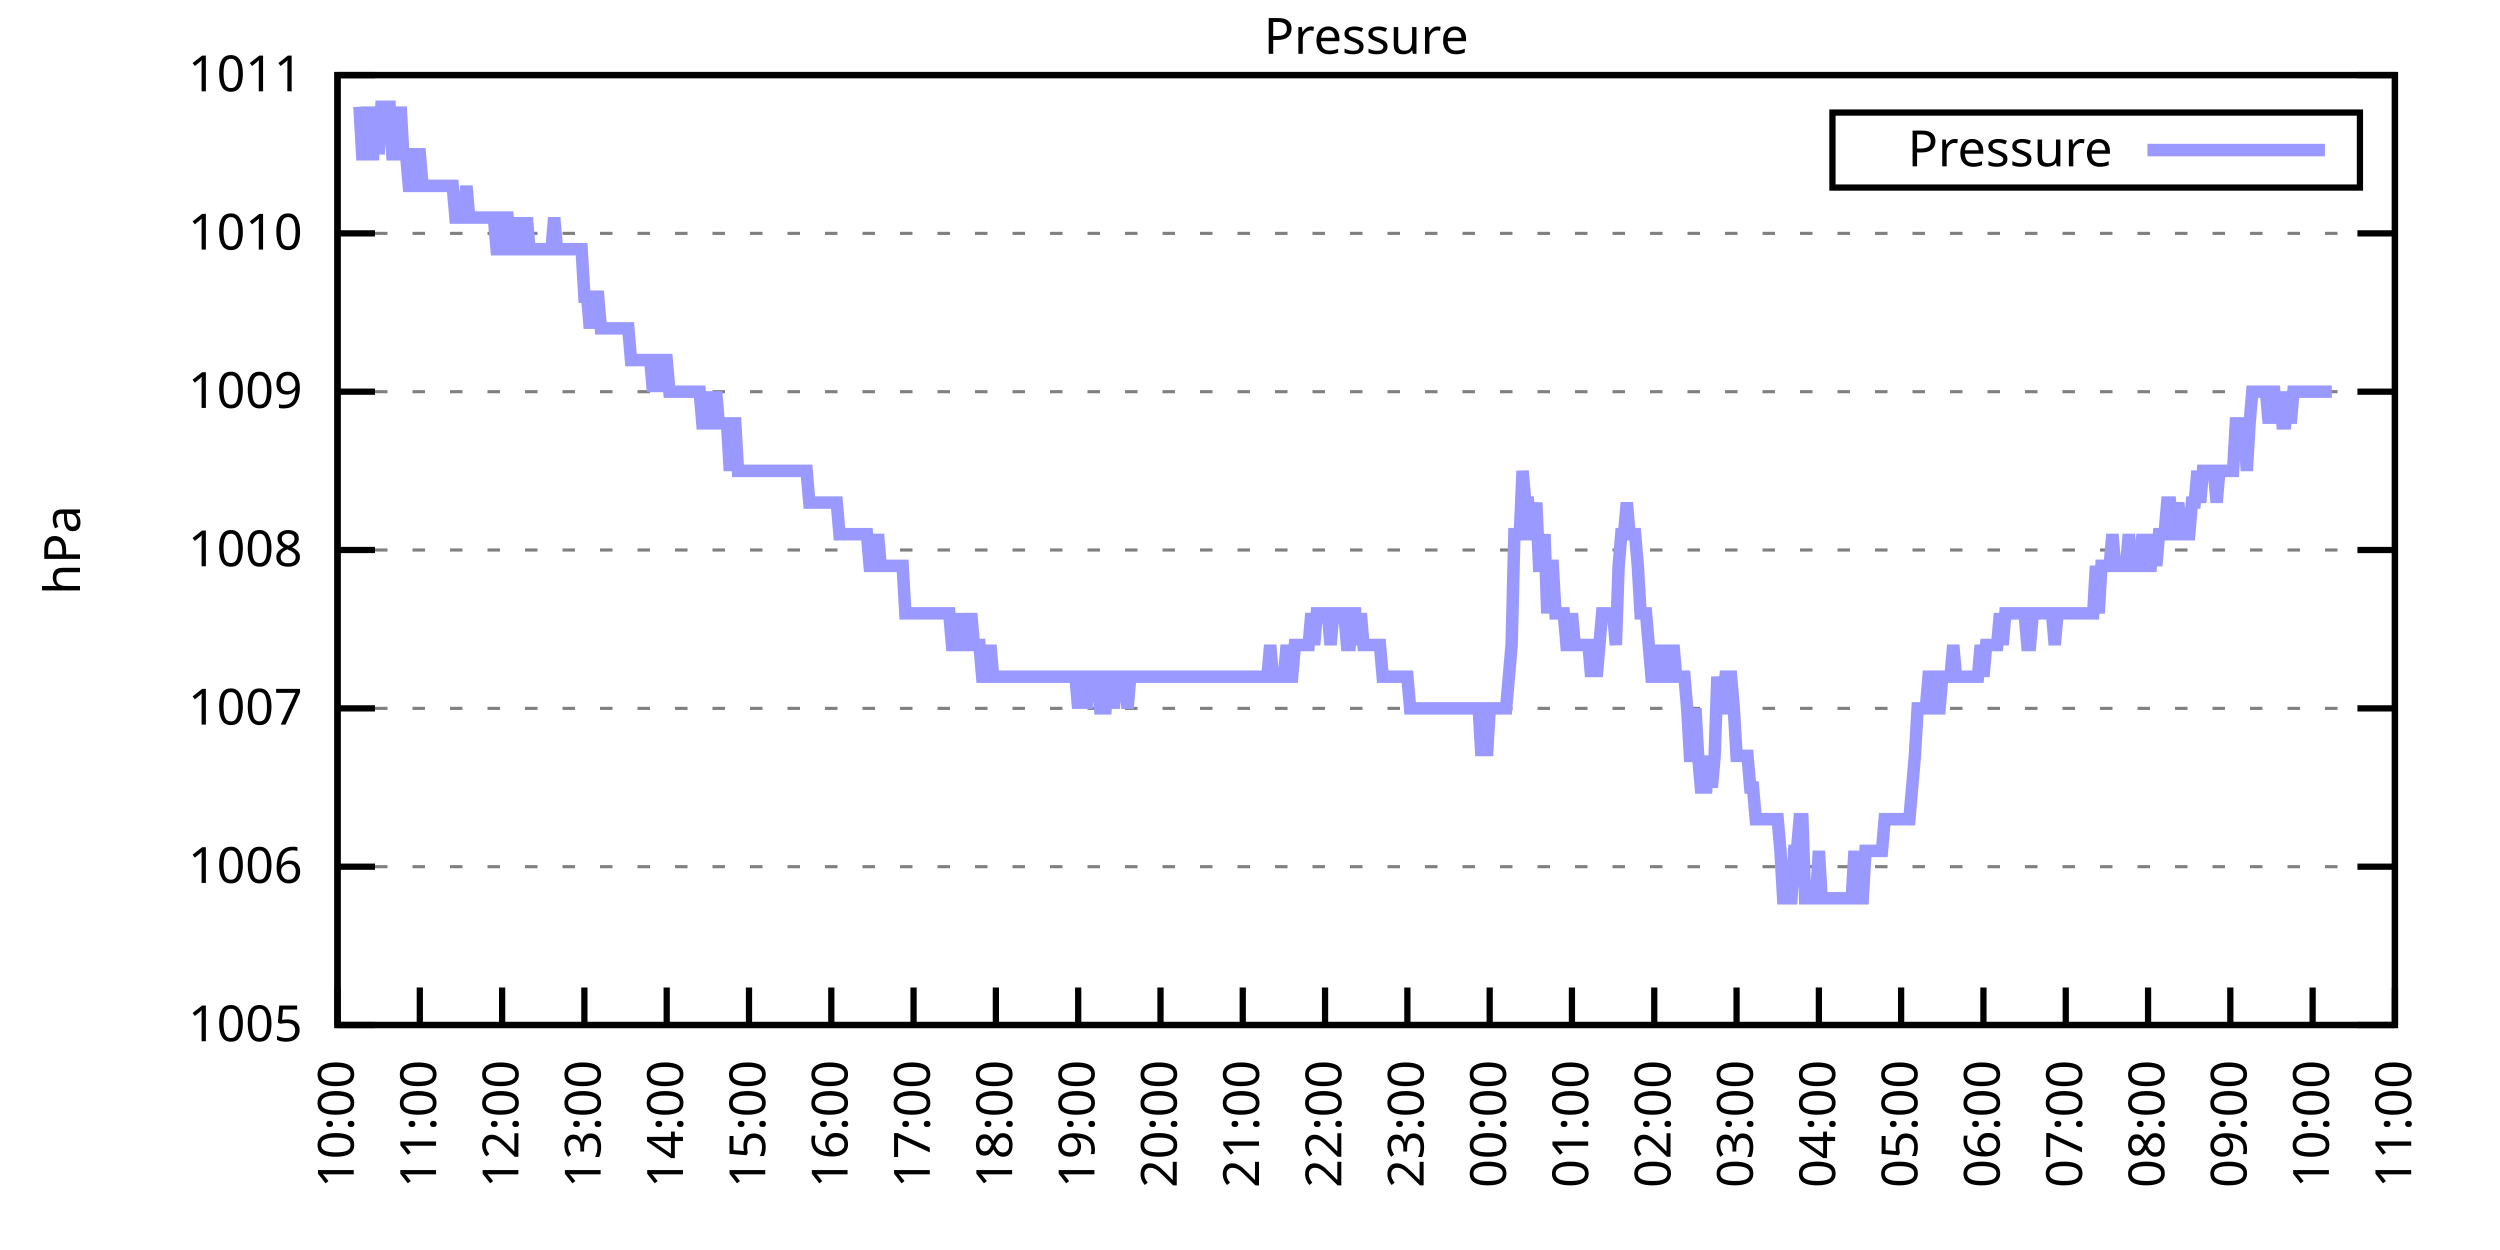
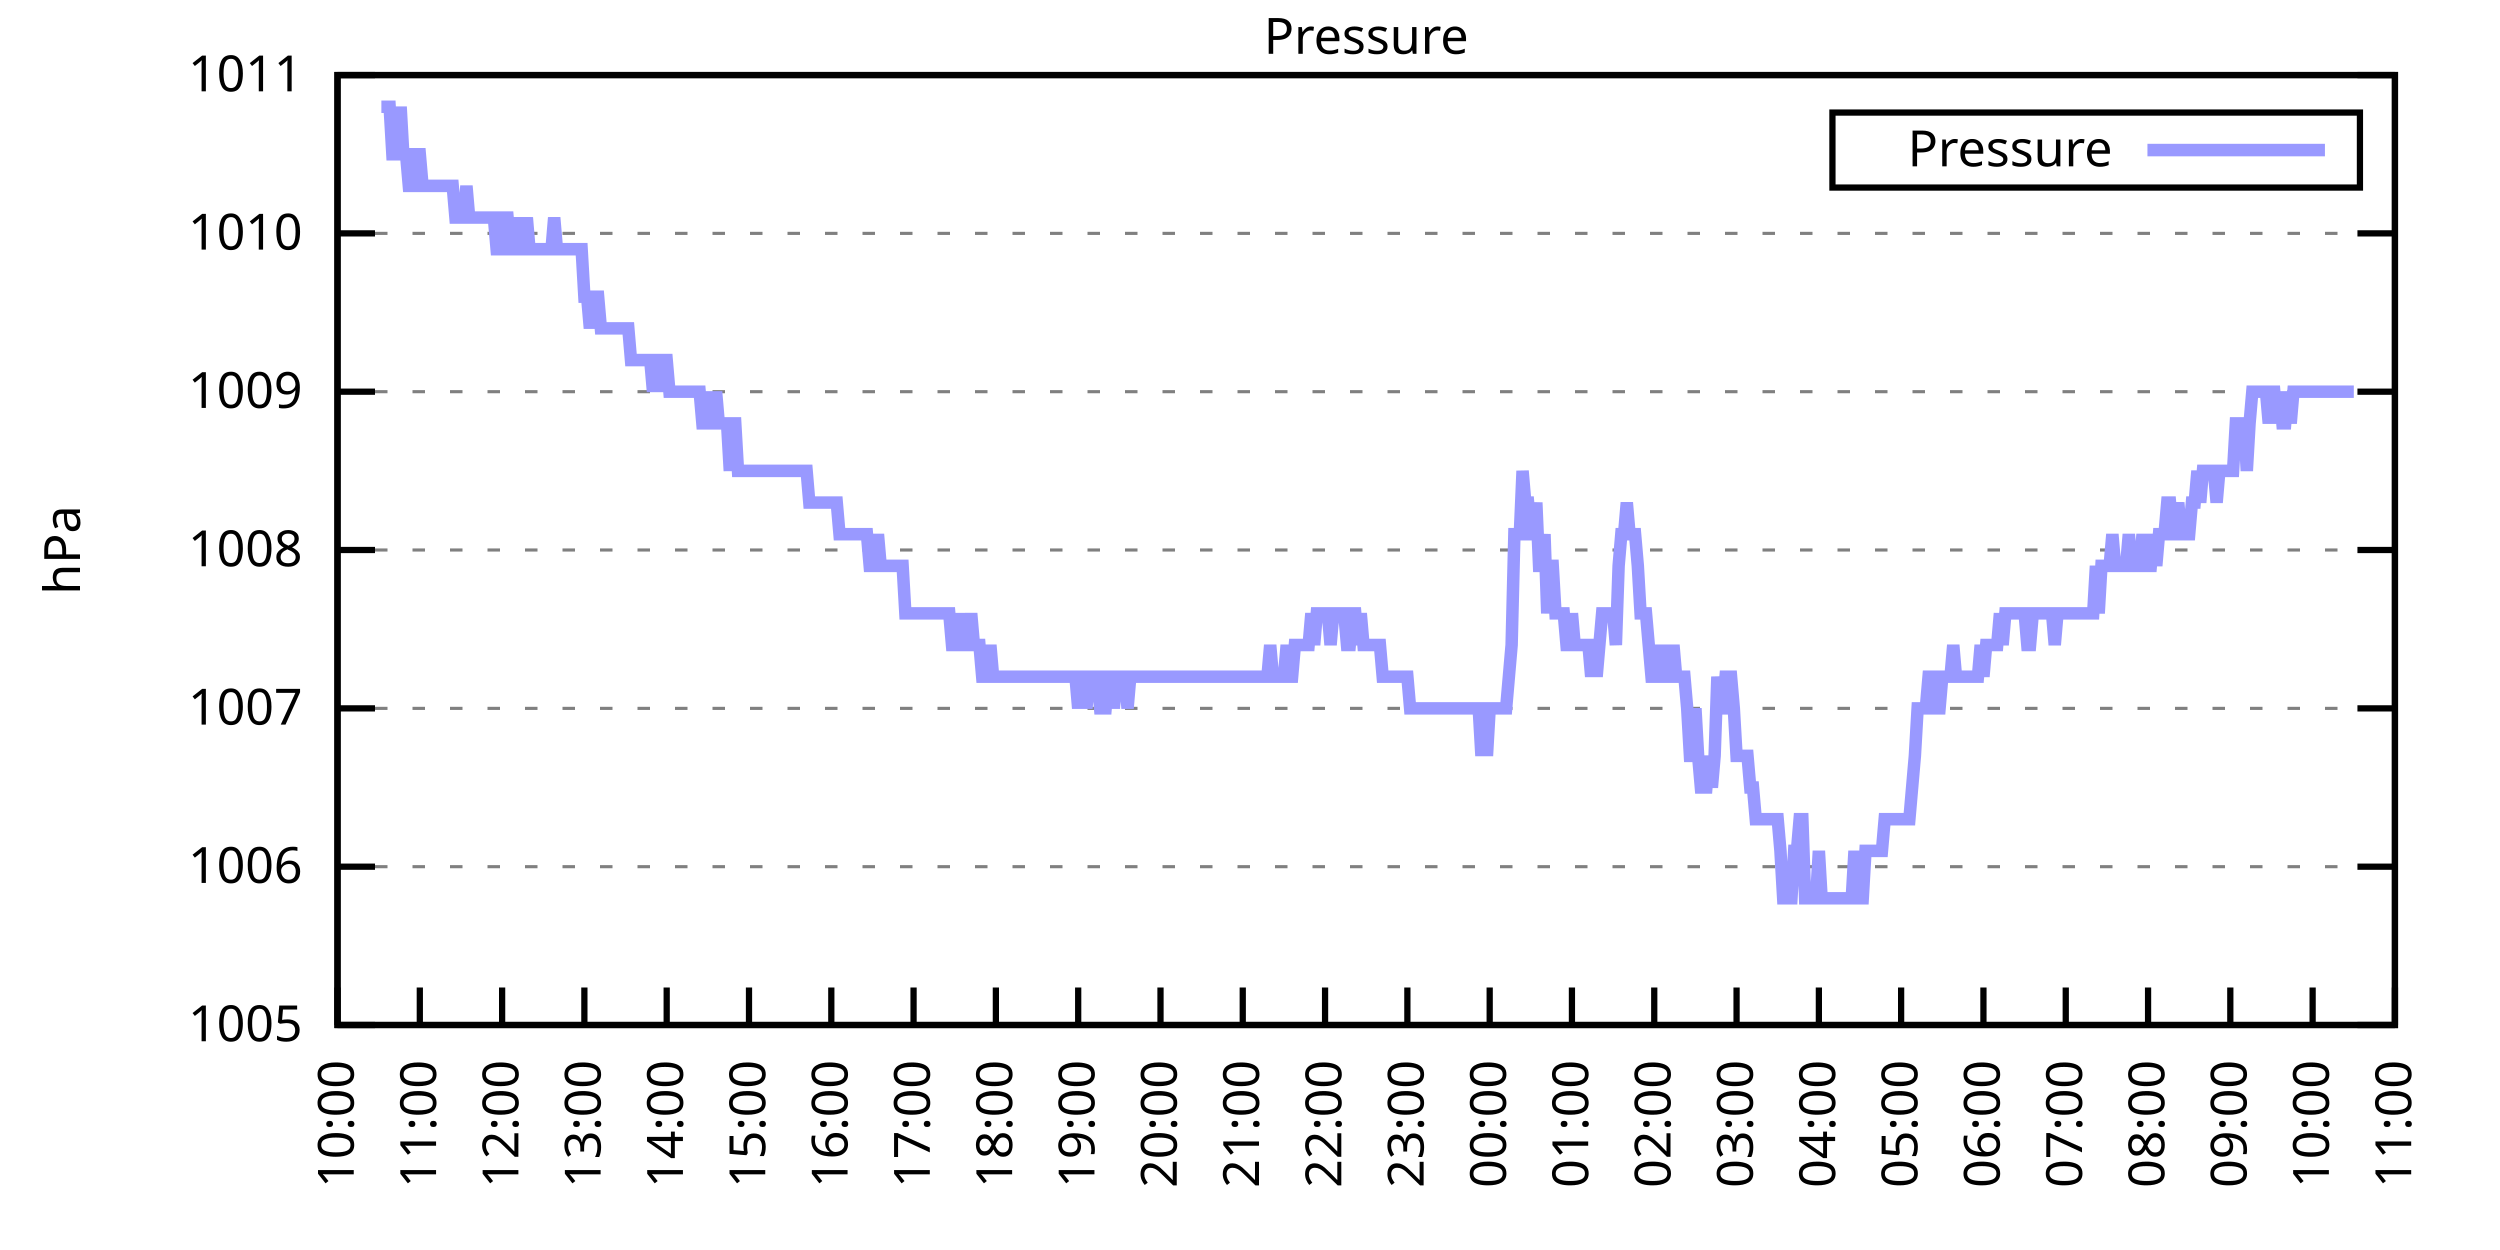
<svg xmlns="http://www.w3.org/2000/svg" xmlns:xlink="http://www.w3.org/1999/xlink" width="400" height="200" viewBox="0 0 400 200">
  <g id="gnuplot_canvas">
    <rect x="0" y="0" width="400" height="200" fill="none" />
    <defs>
      <circle id="gpDot" r="0.5" stroke-width="0.5" stroke="currentColor" />
      <path id="gpPt0" stroke-width="0.333" stroke="currentColor" d="M-1,0 h2 M0,-1 v2" />
      <path id="gpPt1" stroke-width="0.333" stroke="currentColor" d="M-1,-1 L1,1 M1,-1 L-1,1" />
      <path id="gpPt2" stroke-width="0.333" stroke="currentColor" d="M-1,0 L1,0 M0,-1 L0,1 M-1,-1 L1,1 M-1,1 L1,-1" />
      <rect id="gpPt3" stroke-width="0.333" stroke="currentColor" x="-1" y="-1" width="2" height="2" />
      <rect id="gpPt4" stroke-width="0.333" stroke="currentColor" fill="currentColor" x="-1" y="-1" width="2" height="2" />
      <circle id="gpPt5" stroke-width="0.333" stroke="currentColor" cx="0" cy="0" r="1" />
      <use xlink:href="#gpPt5" id="gpPt6" fill="currentColor" stroke="none" />
      <path id="gpPt7" stroke-width="0.333" stroke="currentColor" d="M0,-1.33 L-1.33,0.67 L1.33,0.67 z" />
      <use xlink:href="#gpPt7" id="gpPt8" fill="currentColor" stroke="none" />
      <use xlink:href="#gpPt7" id="gpPt9" stroke="currentColor" transform="rotate(180)" />
      <use xlink:href="#gpPt9" id="gpPt10" fill="currentColor" stroke="none" />
      <use xlink:href="#gpPt3" id="gpPt11" stroke="currentColor" transform="rotate(45)" />
      <use xlink:href="#gpPt11" id="gpPt12" fill="currentColor" stroke="none" />
      <path id="gpPt13" stroke-width="0.333" stroke="currentColor" d="M0,1.330 L1.265,0.411 L0.782,-1.067 L-0.782,-1.076 L-1.265,0.411 z" />
      <use xlink:href="#gpPt13" id="gpPt14" fill="currentColor" stroke="none" />
      <filter id="textbox" filterUnits="objectBoundingBox" x="0" y="0" height="1" width="1">
        <feFlood flood-color="white" flood-opacity="1" result="bgnd" />
        <feComposite in="SourceGraphic" in2="bgnd" operator="atop" />
      </filter>
      <filter id="greybox" filterUnits="objectBoundingBox" x="0" y="0" height="1" width="1">
        <feFlood flood-color="lightgrey" flood-opacity="1" result="grey" />
        <feComposite in="SourceGraphic" in2="grey" operator="atop" />
      </filter>
    </defs>
    <g fill="none" color="white" stroke="currentColor" stroke-width="1.00" stroke-linecap="butt" stroke-linejoin="miter">
</g>
    <g fill="none" color="black" stroke="currentColor" stroke-width="1.00" stroke-linecap="butt" stroke-linejoin="miter">
      <g stroke="none" shape-rendering="crispEdges">
        <polygon fill="rgb(255, 255, 255)" points="54.00,164.00 383.18,164.00 383.18,12.02 54.00,12.02 " />
      </g>
    </g>
    <g fill="none" color="black" stroke="currentColor" stroke-width="1.00" stroke-linecap="butt" stroke-linejoin="miter">
</g>
    <g fill="none" color="black" stroke="black" stroke-width="0.50" stroke-linecap="butt" stroke-linejoin="miter">
</g>
    <g fill="none" color="gray" stroke="currentColor" stroke-width="0.50" stroke-linecap="butt" stroke-linejoin="miter">
      <path stroke="gray" stroke-dasharray="2,4" class="gridline" d="M54.00,164.00 L383.19,164.00  " />
    </g>
    <g fill="none" color="gray" stroke="gray" stroke-width="1.00" stroke-linecap="butt" stroke-linejoin="miter">
</g>
    <g fill="none" color="black" stroke="currentColor" stroke-width="1.00" stroke-linecap="butt" stroke-linejoin="miter">
      <path stroke="black" d="M54.00,164.00 L60.00,164.00 M383.19,164.00 L377.19,164.00  " />
      <g transform="translate(48.40,166.60)" stroke="none" fill="black" font-family="Sans" font-size="8.00" text-anchor="end">
        <text>
          <tspan font-family="Sans"> 1005</tspan>
        </text>
      </g>
    </g>
    <g fill="none" color="black" stroke="currentColor" stroke-width="1.00" stroke-linecap="butt" stroke-linejoin="miter">
</g>
    <g fill="none" color="black" stroke="black" stroke-width="0.50" stroke-linecap="butt" stroke-linejoin="miter">
</g>
    <g fill="none" color="gray" stroke="currentColor" stroke-width="0.50" stroke-linecap="butt" stroke-linejoin="miter">
      <path stroke="gray" stroke-dasharray="2,4" class="gridline" d="M54.00,138.67 L383.19,138.67  " />
    </g>
    <g fill="none" color="gray" stroke="gray" stroke-width="1.00" stroke-linecap="butt" stroke-linejoin="miter">
</g>
    <g fill="none" color="black" stroke="currentColor" stroke-width="1.00" stroke-linecap="butt" stroke-linejoin="miter">
      <path stroke="black" d="M54.00,138.67 L60.00,138.67 M383.19,138.67 L377.19,138.67  " />
      <g transform="translate(48.40,141.27)" stroke="none" fill="black" font-family="Sans" font-size="8.00" text-anchor="end">
        <text>
          <tspan font-family="Sans"> 1006</tspan>
        </text>
      </g>
    </g>
    <g fill="none" color="black" stroke="currentColor" stroke-width="1.00" stroke-linecap="butt" stroke-linejoin="miter">
</g>
    <g fill="none" color="black" stroke="black" stroke-width="0.50" stroke-linecap="butt" stroke-linejoin="miter">
</g>
    <g fill="none" color="gray" stroke="currentColor" stroke-width="0.50" stroke-linecap="butt" stroke-linejoin="miter">
      <path stroke="gray" stroke-dasharray="2,4" class="gridline" d="M54.00,113.34 L383.19,113.34  " />
    </g>
    <g fill="none" color="gray" stroke="gray" stroke-width="1.00" stroke-linecap="butt" stroke-linejoin="miter">
</g>
    <g fill="none" color="black" stroke="currentColor" stroke-width="1.00" stroke-linecap="butt" stroke-linejoin="miter">
      <path stroke="black" d="M54.00,113.34 L60.00,113.34 M383.19,113.34 L377.19,113.34  " />
      <g transform="translate(48.40,115.94)" stroke="none" fill="black" font-family="Sans" font-size="8.00" text-anchor="end">
        <text>
          <tspan font-family="Sans"> 1007</tspan>
        </text>
      </g>
    </g>
    <g fill="none" color="black" stroke="currentColor" stroke-width="1.00" stroke-linecap="butt" stroke-linejoin="miter">
</g>
    <g fill="none" color="black" stroke="black" stroke-width="0.50" stroke-linecap="butt" stroke-linejoin="miter">
</g>
    <g fill="none" color="gray" stroke="currentColor" stroke-width="0.50" stroke-linecap="butt" stroke-linejoin="miter">
      <path stroke="gray" stroke-dasharray="2,4" class="gridline" d="M54.00,88.00 L383.19,88.00  " />
    </g>
    <g fill="none" color="gray" stroke="gray" stroke-width="1.00" stroke-linecap="butt" stroke-linejoin="miter">
</g>
    <g fill="none" color="black" stroke="currentColor" stroke-width="1.00" stroke-linecap="butt" stroke-linejoin="miter">
      <path stroke="black" d="M54.00,88.00 L60.00,88.00 M383.19,88.00 L377.19,88.00  " />
      <g transform="translate(48.40,90.60)" stroke="none" fill="black" font-family="Sans" font-size="8.00" text-anchor="end">
        <text>
          <tspan font-family="Sans"> 1008</tspan>
        </text>
      </g>
    </g>
    <g fill="none" color="black" stroke="currentColor" stroke-width="1.00" stroke-linecap="butt" stroke-linejoin="miter">
</g>
    <g fill="none" color="black" stroke="black" stroke-width="0.50" stroke-linecap="butt" stroke-linejoin="miter">
</g>
    <g fill="none" color="gray" stroke="currentColor" stroke-width="0.50" stroke-linecap="butt" stroke-linejoin="miter">
      <path stroke="gray" stroke-dasharray="2,4" class="gridline" d="M54.00,62.67 L383.19,62.67  " />
    </g>
    <g fill="none" color="gray" stroke="gray" stroke-width="1.00" stroke-linecap="butt" stroke-linejoin="miter">
</g>
    <g fill="none" color="black" stroke="currentColor" stroke-width="1.00" stroke-linecap="butt" stroke-linejoin="miter">
      <path stroke="black" d="M54.00,62.67 L60.00,62.67 M383.19,62.67 L377.19,62.67  " />
      <g transform="translate(48.40,65.27)" stroke="none" fill="black" font-family="Sans" font-size="8.00" text-anchor="end">
        <text>
          <tspan font-family="Sans"> 1009</tspan>
        </text>
      </g>
    </g>
    <g fill="none" color="black" stroke="currentColor" stroke-width="1.00" stroke-linecap="butt" stroke-linejoin="miter">
</g>
    <g fill="none" color="black" stroke="black" stroke-width="0.50" stroke-linecap="butt" stroke-linejoin="miter">
</g>
    <g fill="none" color="gray" stroke="currentColor" stroke-width="0.50" stroke-linecap="butt" stroke-linejoin="miter">
      <path stroke="gray" stroke-dasharray="2,4" class="gridline" d="M54.00,37.34 L383.19,37.34  " />
    </g>
    <g fill="none" color="gray" stroke="gray" stroke-width="1.00" stroke-linecap="butt" stroke-linejoin="miter">
</g>
    <g fill="none" color="black" stroke="currentColor" stroke-width="1.00" stroke-linecap="butt" stroke-linejoin="miter">
      <path stroke="black" d="M54.00,37.34 L60.00,37.34 M383.19,37.34 L377.19,37.34  " />
      <g transform="translate(48.40,39.94)" stroke="none" fill="black" font-family="Sans" font-size="8.00" text-anchor="end">
        <text>
          <tspan font-family="Sans"> 1010</tspan>
        </text>
      </g>
    </g>
    <g fill="none" color="black" stroke="currentColor" stroke-width="1.00" stroke-linecap="butt" stroke-linejoin="miter">
</g>
    <g fill="none" color="black" stroke="black" stroke-width="0.50" stroke-linecap="butt" stroke-linejoin="miter">
</g>
    <g fill="none" color="gray" stroke="currentColor" stroke-width="0.50" stroke-linecap="butt" stroke-linejoin="miter">
      <path stroke="gray" stroke-dasharray="2,4" class="gridline" d="M54.00,12.01 L383.19,12.01  " />
    </g>
    <g fill="none" color="gray" stroke="gray" stroke-width="1.00" stroke-linecap="butt" stroke-linejoin="miter">
</g>
    <g fill="none" color="black" stroke="currentColor" stroke-width="1.00" stroke-linecap="butt" stroke-linejoin="miter">
      <path stroke="black" d="M54.00,12.01 L60.00,12.01 M383.19,12.01 L377.19,12.01  " />
      <g transform="translate(48.40,14.61)" stroke="none" fill="black" font-family="Sans" font-size="8.00" text-anchor="end">
        <text>
          <tspan font-family="Sans"> 1011</tspan>
        </text>
      </g>
    </g>
    <g fill="none" color="black" stroke="currentColor" stroke-width="1.00" stroke-linecap="butt" stroke-linejoin="miter">
      <path stroke="black" d="M54.00,164.00 L54.00,158.00  " />
      <g transform="translate(56.60,169.60) rotate(270.00)" stroke="none" fill="black" font-family="Sans" font-size="8.00" text-anchor="end">
        <text>
          <tspan font-family="Sans">10:00</tspan>
        </text>
      </g>
    </g>
    <g fill="none" color="black" stroke="currentColor" stroke-width="1.00" stroke-linecap="butt" stroke-linejoin="miter">
      <path stroke="black" d="M67.17,164.00 L67.17,158.00  " />
      <g transform="translate(69.77,169.60) rotate(270.00)" stroke="none" fill="black" font-family="Sans" font-size="8.00" text-anchor="end">
        <text>
          <tspan font-family="Sans">11:00</tspan>
        </text>
      </g>
    </g>
    <g fill="none" color="black" stroke="currentColor" stroke-width="1.00" stroke-linecap="butt" stroke-linejoin="miter">
      <path stroke="black" d="M80.34,164.00 L80.34,158.00  " />
      <g transform="translate(82.94,169.60) rotate(270.00)" stroke="none" fill="black" font-family="Sans" font-size="8.00" text-anchor="end">
        <text>
          <tspan font-family="Sans">12:00</tspan>
        </text>
      </g>
    </g>
    <g fill="none" color="black" stroke="currentColor" stroke-width="1.00" stroke-linecap="butt" stroke-linejoin="miter">
      <path stroke="black" d="M93.50,164.00 L93.50,158.00  " />
      <g transform="translate(96.10,169.60) rotate(270.00)" stroke="none" fill="black" font-family="Sans" font-size="8.00" text-anchor="end">
        <text>
          <tspan font-family="Sans">13:00</tspan>
        </text>
      </g>
    </g>
    <g fill="none" color="black" stroke="currentColor" stroke-width="1.00" stroke-linecap="butt" stroke-linejoin="miter">
      <path stroke="black" d="M106.67,164.00 L106.67,158.00  " />
      <g transform="translate(109.27,169.60) rotate(270.00)" stroke="none" fill="black" font-family="Sans" font-size="8.00" text-anchor="end">
        <text>
          <tspan font-family="Sans">14:00</tspan>
        </text>
      </g>
    </g>
    <g fill="none" color="black" stroke="currentColor" stroke-width="1.00" stroke-linecap="butt" stroke-linejoin="miter">
      <path stroke="black" d="M119.84,164.00 L119.84,158.00  " />
      <g transform="translate(122.44,169.60) rotate(270.00)" stroke="none" fill="black" font-family="Sans" font-size="8.00" text-anchor="end">
        <text>
          <tspan font-family="Sans">15:00</tspan>
        </text>
      </g>
    </g>
    <g fill="none" color="black" stroke="currentColor" stroke-width="1.00" stroke-linecap="butt" stroke-linejoin="miter">
      <path stroke="black" d="M133.01,164.00 L133.01,158.00  " />
      <g transform="translate(135.61,169.60) rotate(270.00)" stroke="none" fill="black" font-family="Sans" font-size="8.00" text-anchor="end">
        <text>
          <tspan font-family="Sans">16:00</tspan>
        </text>
      </g>
    </g>
    <g fill="none" color="black" stroke="currentColor" stroke-width="1.00" stroke-linecap="butt" stroke-linejoin="miter">
      <path stroke="black" d="M146.17,164.00 L146.17,158.00  " />
      <g transform="translate(148.77,169.60) rotate(270.00)" stroke="none" fill="black" font-family="Sans" font-size="8.00" text-anchor="end">
        <text>
          <tspan font-family="Sans">17:00</tspan>
        </text>
      </g>
    </g>
    <g fill="none" color="black" stroke="currentColor" stroke-width="1.00" stroke-linecap="butt" stroke-linejoin="miter">
      <path stroke="black" d="M159.34,164.00 L159.34,158.00  " />
      <g transform="translate(161.94,169.60) rotate(270.00)" stroke="none" fill="black" font-family="Sans" font-size="8.00" text-anchor="end">
        <text>
          <tspan font-family="Sans">18:00</tspan>
        </text>
      </g>
    </g>
    <g fill="none" color="black" stroke="currentColor" stroke-width="1.00" stroke-linecap="butt" stroke-linejoin="miter">
      <path stroke="black" d="M172.51,164.00 L172.51,158.00  " />
      <g transform="translate(175.11,169.60) rotate(270.00)" stroke="none" fill="black" font-family="Sans" font-size="8.00" text-anchor="end">
        <text>
          <tspan font-family="Sans">19:00</tspan>
        </text>
      </g>
    </g>
    <g fill="none" color="black" stroke="currentColor" stroke-width="1.00" stroke-linecap="butt" stroke-linejoin="miter">
      <path stroke="black" d="M185.68,164.00 L185.68,158.00  " />
      <g transform="translate(188.28,169.60) rotate(270.00)" stroke="none" fill="black" font-family="Sans" font-size="8.00" text-anchor="end">
        <text>
          <tspan font-family="Sans">20:00</tspan>
        </text>
      </g>
    </g>
    <g fill="none" color="black" stroke="currentColor" stroke-width="1.00" stroke-linecap="butt" stroke-linejoin="miter">
      <path stroke="black" d="M198.84,164.00 L198.84,158.00  " />
      <g transform="translate(201.44,169.60) rotate(270.00)" stroke="none" fill="black" font-family="Sans" font-size="8.00" text-anchor="end">
        <text>
          <tspan font-family="Sans">21:00</tspan>
        </text>
      </g>
    </g>
    <g fill="none" color="black" stroke="currentColor" stroke-width="1.00" stroke-linecap="butt" stroke-linejoin="miter">
      <path stroke="black" d="M212.01,164.00 L212.01,158.00  " />
      <g transform="translate(214.61,169.60) rotate(270.00)" stroke="none" fill="black" font-family="Sans" font-size="8.00" text-anchor="end">
        <text>
          <tspan font-family="Sans">22:00</tspan>
        </text>
      </g>
    </g>
    <g fill="none" color="black" stroke="currentColor" stroke-width="1.00" stroke-linecap="butt" stroke-linejoin="miter">
      <path stroke="black" d="M225.18,164.00 L225.18,158.00  " />
      <g transform="translate(227.78,169.60) rotate(270.00)" stroke="none" fill="black" font-family="Sans" font-size="8.00" text-anchor="end">
        <text>
          <tspan font-family="Sans">23:00</tspan>
        </text>
      </g>
    </g>
    <g fill="none" color="black" stroke="currentColor" stroke-width="1.00" stroke-linecap="butt" stroke-linejoin="miter">
      <path stroke="black" d="M238.35,164.00 L238.35,158.00  " />
      <g transform="translate(240.95,169.60) rotate(270.00)" stroke="none" fill="black" font-family="Sans" font-size="8.00" text-anchor="end">
        <text>
          <tspan font-family="Sans">00:00</tspan>
        </text>
      </g>
    </g>
    <g fill="none" color="black" stroke="currentColor" stroke-width="1.00" stroke-linecap="butt" stroke-linejoin="miter">
      <path stroke="black" d="M251.51,164.00 L251.51,158.00  " />
      <g transform="translate(254.11,169.60) rotate(270.00)" stroke="none" fill="black" font-family="Sans" font-size="8.00" text-anchor="end">
        <text>
          <tspan font-family="Sans">01:00</tspan>
        </text>
      </g>
    </g>
    <g fill="none" color="black" stroke="currentColor" stroke-width="1.00" stroke-linecap="butt" stroke-linejoin="miter">
      <path stroke="black" d="M264.68,164.00 L264.68,158.00  " />
      <g transform="translate(267.28,169.60) rotate(270.00)" stroke="none" fill="black" font-family="Sans" font-size="8.00" text-anchor="end">
        <text>
          <tspan font-family="Sans">02:00</tspan>
        </text>
      </g>
    </g>
    <g fill="none" color="black" stroke="currentColor" stroke-width="1.00" stroke-linecap="butt" stroke-linejoin="miter">
      <path stroke="black" d="M277.85,164.00 L277.85,158.00  " />
      <g transform="translate(280.45,169.60) rotate(270.00)" stroke="none" fill="black" font-family="Sans" font-size="8.00" text-anchor="end">
        <text>
          <tspan font-family="Sans">03:00</tspan>
        </text>
      </g>
    </g>
    <g fill="none" color="black" stroke="currentColor" stroke-width="1.00" stroke-linecap="butt" stroke-linejoin="miter">
      <path stroke="black" d="M291.02,164.00 L291.02,158.00  " />
      <g transform="translate(293.62,169.60) rotate(270.00)" stroke="none" fill="black" font-family="Sans" font-size="8.00" text-anchor="end">
        <text>
          <tspan font-family="Sans">04:00</tspan>
        </text>
      </g>
    </g>
    <g fill="none" color="black" stroke="currentColor" stroke-width="1.00" stroke-linecap="butt" stroke-linejoin="miter">
      <path stroke="black" d="M304.18,164.00 L304.18,158.00  " />
      <g transform="translate(306.78,169.60) rotate(270.00)" stroke="none" fill="black" font-family="Sans" font-size="8.00" text-anchor="end">
        <text>
          <tspan font-family="Sans">05:00</tspan>
        </text>
      </g>
    </g>
    <g fill="none" color="black" stroke="currentColor" stroke-width="1.00" stroke-linecap="butt" stroke-linejoin="miter">
      <path stroke="black" d="M317.35,164.00 L317.35,158.00  " />
      <g transform="translate(319.95,169.60) rotate(270.00)" stroke="none" fill="black" font-family="Sans" font-size="8.00" text-anchor="end">
        <text>
          <tspan font-family="Sans">06:00</tspan>
        </text>
      </g>
    </g>
    <g fill="none" color="black" stroke="currentColor" stroke-width="1.00" stroke-linecap="butt" stroke-linejoin="miter">
      <path stroke="black" d="M330.52,164.00 L330.52,158.00  " />
      <g transform="translate(333.12,169.60) rotate(270.00)" stroke="none" fill="black" font-family="Sans" font-size="8.00" text-anchor="end">
        <text>
          <tspan font-family="Sans">07:00</tspan>
        </text>
      </g>
    </g>
    <g fill="none" color="black" stroke="currentColor" stroke-width="1.00" stroke-linecap="butt" stroke-linejoin="miter">
      <path stroke="black" d="M343.69,164.00 L343.69,158.00  " />
      <g transform="translate(346.29,169.60) rotate(270.00)" stroke="none" fill="black" font-family="Sans" font-size="8.00" text-anchor="end">
        <text>
          <tspan font-family="Sans">08:00</tspan>
        </text>
      </g>
    </g>
    <g fill="none" color="black" stroke="currentColor" stroke-width="1.00" stroke-linecap="butt" stroke-linejoin="miter">
      <path stroke="black" d="M356.85,164.00 L356.85,158.00  " />
      <g transform="translate(359.45,169.60) rotate(270.00)" stroke="none" fill="black" font-family="Sans" font-size="8.00" text-anchor="end">
        <text>
          <tspan font-family="Sans">09:00</tspan>
        </text>
      </g>
    </g>
    <g fill="none" color="black" stroke="currentColor" stroke-width="1.00" stroke-linecap="butt" stroke-linejoin="miter">
      <path stroke="black" d="M370.02,164.00 L370.02,158.00  " />
      <g transform="translate(372.62,169.60) rotate(270.00)" stroke="none" fill="black" font-family="Sans" font-size="8.00" text-anchor="end">
        <text>
          <tspan font-family="Sans">10:00</tspan>
        </text>
      </g>
    </g>
    <g fill="none" color="black" stroke="currentColor" stroke-width="1.00" stroke-linecap="butt" stroke-linejoin="miter">
      <path stroke="black" d="M383.19,164.00 L383.19,158.00  " />
      <g transform="translate(385.79,169.60) rotate(270.00)" stroke="none" fill="black" font-family="Sans" font-size="8.00" text-anchor="end">
        <text>
          <tspan font-family="Sans">11:00</tspan>
        </text>
      </g>
    </g>
    <g fill="none" color="black" stroke="currentColor" stroke-width="1.00" stroke-linecap="butt" stroke-linejoin="miter">
</g>
    <g fill="none" color="black" stroke="currentColor" stroke-width="1.00" stroke-linecap="butt" stroke-linejoin="miter">
      <path stroke="black" d="M54.00,12.01 L54.00,164.00 L383.19,164.00 L383.19,12.01 L54.00,12.01 Z  " />
    </g>
    <g fill="none" color="black" stroke="currentColor" stroke-width="1.00" stroke-linecap="butt" stroke-linejoin="miter">
</g>
    <g fill="none" color="black" stroke="currentColor" stroke-width="1.00" stroke-linecap="butt" stroke-linejoin="miter">
      <path stroke="black" d="M293.19,30.01 L293.19,18.01 L377.59,18.01 L377.59,30.01 L293.19,30.01 Z  " />
    </g>
    <g id="Pressure_plot_1">
      <g fill="none" color="white" stroke="black" stroke-width="2.00" stroke-linecap="butt" stroke-linejoin="miter">
</g>
      <g fill="none" color="black" stroke="currentColor" stroke-width="2.00" stroke-linecap="butt" stroke-linejoin="miter">
        <g transform="translate(337.99,26.61)" stroke="none" fill="black" font-family="Sans" font-size="8.00" text-anchor="end">
          <text>
            <tspan font-family="Sans">Pressure</tspan>
          </text>
        </g>
      </g>
      <g fill="none" color="black" stroke="currentColor" stroke-width="2.00" stroke-linecap="butt" stroke-linejoin="miter">
-         <path stroke="rgb(153, 153, 255)" d="M343.59,24.01 L371.99,24.01 M57.51,17.08 L57.95,24.68 L58.39,24.68 L58.83,17.08 L59.27,24.68 L59.71,24.68   L60.14,17.08 L60.58,24.68 L61.02,17.08 L61.46,17.08 L61.90,17.08 L62.34,17.08 L62.78,24.68 L63.22,24.68   L63.66,24.68 L64.10,17.08 L64.53,24.68 L64.97,24.68 L65.41,29.74 L65.85,29.74 L66.29,29.74 L66.73,24.68   L67.17,24.68 L67.61,29.74 L68.05,29.74 L68.48,29.74 L68.92,29.74 L69.36,29.74 L69.80,29.74 L70.24,29.74   L70.68,29.74 L71.12,29.74 L71.56,29.74 L72.00,29.74 L72.43,29.74 L72.87,34.81 L73.31,34.81 L73.75,34.81   L74.19,34.81 L74.63,29.74 L75.07,34.81 L75.51,34.81 L75.95,34.81 L76.38,34.81 L76.82,34.81 L77.26,34.81   L77.70,34.81 L78.14,34.81 L78.58,34.81 L79.02,34.81 L79.46,39.87 L79.90,39.87 L80.34,39.87 L80.77,34.81   L81.21,34.81 L81.65,39.87 L82.09,39.87 L82.53,34.81 L82.97,39.87 L83.41,39.87 L83.85,39.87 L84.29,34.81   L84.72,39.87 L85.16,39.87 L85.60,39.87 L86.04,39.87 L86.48,39.87 L86.92,39.87 L87.36,39.87 L87.80,39.87   L88.24,39.87 L88.67,34.81 L89.11,39.87 L89.55,39.87 L89.99,39.87 L90.43,39.87 L90.87,39.87 L91.31,39.87   L91.75,39.87 L92.19,39.87 L92.62,39.87 L93.06,39.87 L93.50,47.47 L93.94,47.47 L94.38,52.54 L94.82,47.47   L95.26,47.47 L95.70,47.47 L96.14,52.54 L96.58,52.54 L97.01,52.54 L97.45,52.54 L97.89,52.54 L98.33,52.54   L98.77,52.54 L99.21,52.54 L99.65,52.54 L100.09,52.54 L100.53,52.54 L100.96,57.61 L101.40,57.61 L101.84,57.61   L102.28,57.61 L102.72,57.61 L103.16,57.61 L103.60,57.61 L104.04,57.61 L104.48,62.67 L104.91,57.61 L105.35,57.61   L105.79,62.67 L106.23,57.61 L106.67,57.61 L107.11,62.67 L107.55,62.67 L107.99,62.67 L108.43,62.67 L108.87,62.67   L109.30,62.67 L109.74,62.67 L110.18,62.67 L110.62,62.67 L111.06,62.67 L111.50,62.67 L111.94,62.67 L112.38,67.74   L112.82,67.74 L113.25,67.74 L113.69,62.67 L114.13,67.74 L114.57,62.67 L115.01,67.74 L115.45,67.74 L115.89,67.74   L116.33,67.74 L116.77,75.34 L117.20,67.74 L117.64,67.74 L118.08,75.34 L118.52,75.34 L118.96,75.34 L119.40,75.34   L119.84,75.34 L120.28,75.34 L120.72,75.34 L121.15,75.34 L121.59,75.34 L122.03,75.34 L122.47,75.34 L122.91,75.34   L123.35,75.34 L123.79,75.34 L124.23,75.34 L124.67,75.34 L125.11,75.34 L125.54,75.34 L125.98,75.34 L126.42,75.34   L126.86,75.34 L127.30,75.34 L127.74,75.34 L128.18,75.34 L128.62,75.34 L129.06,75.34 L129.49,80.41 L129.93,80.41   L130.37,80.41 L130.81,80.41 L131.25,80.41 L131.69,80.41 L132.13,80.41 L132.57,80.41 L133.01,80.41 L133.44,80.41   L133.88,80.41 L134.32,85.47 L134.76,85.47 L135.20,85.47 L135.64,85.47 L136.08,85.47 L136.52,85.47 L136.96,85.47   L137.39,85.47 L137.83,85.47 L138.27,85.47 L138.71,85.47 L139.15,90.54 L139.59,90.54 L140.03,90.54 L140.47,85.47   L140.91,90.54 L141.35,90.54 L141.78,90.54 L142.22,90.54 L142.66,90.54 L143.10,90.54 L143.54,90.54 L143.98,90.54   L144.42,90.54 L144.86,98.14 L145.30,98.14 L145.73,98.14 L146.17,98.14 L146.61,98.14 L147.05,98.14 L147.49,98.14   L147.93,98.14 L148.37,98.14 L148.81,98.14 L149.25,98.14 L149.68,98.14 L150.12,98.14 L150.56,98.14 L151.00,98.14   L151.44,98.14 L151.88,98.14 L152.32,103.20 L152.76,103.20 L153.20,103.20 L153.63,98.14 L154.07,103.20 L154.51,103.20   L154.95,103.20 L155.39,98.14 L155.83,103.20 L156.27,103.20 L156.71,103.20 L157.15,108.27 L157.59,108.27 L158.02,108.27   L158.46,103.20 L158.90,108.27 L159.34,108.27 L159.78,108.27 L160.22,108.27 L160.66,108.27 L161.10,108.27 L161.54,108.27   L161.97,108.27 L162.41,108.27 L162.85,108.27 L163.29,108.27 L163.73,108.27 L164.17,108.27 L164.61,108.27 L165.05,108.27   L165.49,108.27 L165.92,108.27 L166.36,108.27 L166.80,108.27 L167.24,108.27 L167.68,108.27 L168.12,108.27 L168.56,108.27   L169.00,108.27 L169.44,108.27 L169.87,108.27 L170.31,108.27 L170.75,108.27 L171.19,108.27 L171.63,108.27 L172.07,108.27   L172.51,113.34 L172.95,108.27 L173.39,108.27 L173.83,113.34 L174.26,108.27 L174.70,108.27 L175.14,108.27 L175.58,108.27   L176.02,113.34 L176.46,113.34 L176.90,113.34 L177.34,108.27 L177.78,108.27 L178.21,113.34 L178.65,108.27 L179.09,108.27   L179.53,108.27 L179.97,108.27 L180.41,113.34 L180.85,108.27 L181.29,108.27 L181.73,108.27 L182.16,108.27 L182.60,108.27   L183.04,108.27 L183.48,108.27 L183.92,108.27 L184.36,108.27 L184.80,108.27 L185.24,108.27 L185.68,108.27 L186.11,108.27   L186.55,108.27 L186.99,108.27 L187.43,108.27 L187.87,108.27 L188.31,108.27 L188.75,108.27 L189.19,108.27 L189.63,108.27   L190.07,108.27 L190.50,108.27 L190.94,108.27 L191.38,108.27 L191.82,108.27 L192.26,108.27 L192.70,108.27 L193.14,108.27   L193.58,108.27 L194.02,108.27 L194.45,108.27 L194.89,108.27 L195.33,108.27 L195.77,108.27 L196.21,108.27 L196.65,108.27   L197.09,108.27 L197.53,108.27 L197.97,108.27 L198.40,108.27 L198.84,108.27 L199.28,108.27 L199.72,108.27 L200.16,108.27   L200.60,108.27 L201.04,108.27 L201.48,108.27 L201.92,108.27 L202.35,108.27 L202.79,108.27 L203.23,103.20 L203.67,108.27   L204.11,108.27 L204.55,108.27 L204.99,108.27 L205.43,108.27 L205.87,103.20 L206.31,108.27 L206.74,108.27 L207.18,103.20   L207.62,103.20 L208.06,103.20 L208.50,103.20 L208.94,103.20 L209.38,103.20 L209.82,98.14 L210.26,103.20 L210.69,98.14   L211.13,98.14 L211.57,98.14 L212.01,98.14 L212.45,98.14 L212.89,103.20 L213.33,98.14 L213.77,98.14 L214.21,98.14   L214.64,98.14 L215.08,98.14 L215.52,103.20 L215.96,103.20 L216.40,98.14 L216.84,98.14 L217.28,103.20 L217.72,98.14   L218.16,103.20 L218.60,103.20 L219.03,103.20 L219.47,103.20 L219.91,103.20 L220.35,103.20 L220.79,103.20 L221.23,108.27   L221.67,108.27 L222.11,108.27 L222.55,108.27 L222.98,108.27 L223.42,108.27 L223.86,108.27 L224.30,108.27 L224.74,108.27   L225.18,108.27 L225.62,113.34 L226.06,113.34 L226.50,113.34 L226.93,113.34 L227.37,113.34 L227.81,113.34 L228.25,113.34   L228.69,113.34 L229.13,113.34 L229.57,113.34 L230.01,113.34 L230.45,113.34 L230.88,113.34 L231.32,113.34 L231.76,113.34   L232.20,113.34 L232.64,113.34 L233.08,113.34 L233.52,113.34 L233.96,113.34 L234.40,113.34 L234.84,113.34 L235.27,113.34   L235.71,113.34 L236.15,113.34 L236.59,113.34 L237.03,120.94 L237.47,113.34 L237.91,120.94 L238.35,113.34 L238.79,113.34   L239.22,113.34 L239.66,113.34 L240.10,113.34 L240.54,113.34 L240.98,113.34 L241.42,108.27 L241.86,103.20 L242.30,85.47   L242.74,85.47 L243.17,85.47 L243.61,75.34 L244.05,80.41 L244.49,80.41 L244.93,85.47 L245.37,85.47 L245.81,80.41   L246.25,90.54 L246.69,90.54 L247.12,85.47 L247.56,98.14 L248.00,90.54 L248.44,90.54 L248.88,98.14 L249.32,98.14   L249.76,98.14 L250.20,98.14 L250.64,103.20 L251.08,103.20 L251.51,98.14 L251.95,103.20 L252.39,103.20 L252.83,103.20   L253.27,103.20 L253.71,103.20 L254.15,103.20 L254.59,108.27 L255.03,103.20 L255.46,108.27 L255.90,103.20 L256.34,98.14   L256.78,98.14 L257.22,98.14 L257.66,98.14 L258.10,98.14 L258.54,103.20 L258.98,90.54 L259.41,85.47 L259.85,85.47   L260.29,80.41 L260.73,85.47 L261.17,85.47 L261.61,85.47 L262.05,90.54 L262.49,98.14 L262.93,98.14 L263.36,98.14   L263.80,103.20 L264.24,108.27 L264.68,108.27 L265.12,103.20 L265.56,108.27 L266.00,108.27 L266.44,103.20 L266.88,108.27   L267.32,108.27 L267.75,103.20 L268.19,108.27 L268.63,108.27 L269.07,108.27 L269.51,108.27 L269.95,113.34 L270.39,120.94   L270.83,120.94 L271.27,113.34 L271.70,120.94 L272.14,126.00 L272.58,126.00 L273.02,126.00 L273.46,120.94 L273.90,126.00   L274.34,120.94 L274.78,108.27 L275.22,113.34 L275.65,113.34 L276.09,108.27 L276.53,108.27 L276.97,108.27 L277.41,113.34   L277.85,120.94 L278.29,120.94 L278.73,120.94 L279.17,120.94 L279.60,120.94 L280.04,126.00 L280.48,126.00 L280.92,131.07   L281.36,131.07 L281.80,131.07 L282.24,131.07 L282.68,131.07 L283.12,131.07 L283.56,131.07 L283.99,131.07 L284.43,131.07   L284.87,136.14 L285.31,143.73 L285.75,143.73 L286.19,143.73 L286.63,143.73 L287.07,136.14 L287.51,136.14 L287.94,131.07   L288.38,131.07 L288.82,143.73 L289.26,143.73 L289.70,143.73 L290.14,143.73 L290.58,143.73 L291.02,136.14 L291.46,143.73   L291.89,143.73 L292.33,143.73 L292.77,143.73 L293.21,143.73 L293.65,143.73 L294.09,143.73 L294.53,143.73 L294.97,143.73   L295.41,143.73 L295.84,143.73 L296.28,143.73 L296.72,136.14 L297.16,143.73 L297.60,143.73 L298.04,143.73 L298.48,136.14   L298.92,136.14 L299.36,136.14 L299.80,136.14 L300.23,136.14 L300.67,136.14 L301.11,136.14 L301.55,131.07 L301.99,131.07   L302.43,131.07 L302.87,131.07 L303.31,131.07 L303.75,131.07 L304.18,131.07 L304.62,131.07 L305.06,131.07 L305.50,131.07   L305.94,126.00 L306.38,120.94 L306.82,113.34 L307.26,113.34 L307.70,113.34 L308.13,113.34 L308.57,108.27 L309.01,108.27   L309.45,108.27 L309.89,113.34 L310.33,113.34 L310.77,108.27 L311.21,108.27 L311.65,108.27 L312.08,108.27 L312.52,103.20   L312.96,108.27 L313.40,108.27 L313.84,108.27 L314.28,108.27 L314.72,108.27 L315.16,108.27 L315.60,108.27 L316.04,108.27   L316.47,108.27 L316.91,103.20 L317.35,108.27 L317.79,103.20 L318.23,103.20 L318.67,103.20 L319.11,103.20 L319.55,103.20   L319.99,98.14 L320.42,103.20 L320.86,98.14 L321.30,98.14 L321.74,98.14 L322.18,98.14 L322.62,98.14 L323.06,98.14   L323.50,98.14 L323.94,98.14 L324.37,103.20 L324.81,103.20 L325.25,98.14 L325.69,98.14 L326.13,98.14 L326.57,98.14   L327.01,98.14 L327.45,98.14 L327.89,98.14 L328.33,98.14 L328.76,103.20 L329.20,98.14 L329.64,98.14 L330.08,98.14   L330.52,98.14 L330.96,98.14 L331.40,98.14 L331.84,98.14 L332.28,98.14 L332.71,98.14 L333.15,98.14 L333.59,98.14   L334.03,98.14 L334.47,98.14 L334.91,98.14 L335.35,90.54 L335.79,98.14 L336.23,90.54 L336.66,90.54 L337.10,90.54   L337.54,90.54 L337.98,85.47 L338.42,90.54 L338.86,90.54 L339.30,90.54 L339.74,90.54 L340.18,90.54 L340.61,85.47   L341.05,90.54 L341.49,90.54 L341.93,90.54 L342.37,90.54 L342.81,85.47 L343.25,90.54 L343.69,90.54 L344.13,90.54   L344.57,85.47 L345.00,90.54 L345.44,85.47 L345.88,85.47 L346.32,85.47 L346.76,80.41 L347.20,80.41 L347.64,85.47   L348.08,85.47 L348.52,80.41 L348.95,85.47 L349.39,85.47 L349.83,85.47 L350.27,85.47 L350.71,80.41 L351.15,80.41   L351.59,75.34 L352.03,80.41 L352.47,75.34 L352.90,75.34 L353.34,75.34 L353.78,75.34 L354.22,75.34 L354.66,80.41   L355.10,75.34 L355.54,75.34 L355.98,75.34 L356.42,75.34 L356.85,75.34 L357.29,75.34 L357.73,67.74 L358.17,67.74   L358.61,67.74 L359.05,67.74 L359.49,75.34 L359.93,67.74 L360.37,62.67 L360.81,62.67 L361.24,62.67 L361.68,62.67   L362.12,62.67 L362.56,62.67 L363.00,67.74 L363.44,62.67 L363.88,62.67 L364.32,67.74 L364.76,62.67 L365.19,67.74   L365.63,67.74 L366.07,62.67 L366.51,67.74 L366.95,62.67 L367.39,62.67 L367.83,62.67 L368.27,62.67 L368.71,62.67   L369.14,62.67 L369.58,62.67 L370.02,62.67 L370.46,62.67 L370.90,62.67 L371.34,62.67 L371.78,62.67 L372.22,62.67   L372.66,62.67 L373.09,62.67  " />
+         <path stroke="rgb(153, 153, 255)" d="M343.59,24.01 L371.99,24.01 M61.02,17.08 L61.46,17.08 L61.90,17.08 L62.34,17.08 L62.78,24.68 L63.22,24.68   L63.66,24.68 L64.10,17.08 L64.53,24.68 L64.97,24.68 L65.41,29.74 L65.85,29.74 L66.29,29.74 L66.73,24.68   L67.17,24.68 L67.61,29.74 L68.05,29.74 L68.48,29.74 L68.92,29.74 L69.36,29.74 L69.80,29.74 L70.24,29.74   L70.68,29.74 L71.12,29.74 L71.56,29.74 L72.00,29.74 L72.43,29.74 L72.87,34.81 L73.31,34.81 L73.75,34.81   L74.19,34.81 L74.63,29.74 L75.07,34.81 L75.51,34.81 L75.95,34.81 L76.38,34.81 L76.82,34.81 L77.26,34.81   L77.70,34.81 L78.14,34.81 L78.58,34.81 L79.02,34.81 L79.46,39.87 L79.90,39.87 L80.34,39.87 L80.77,34.81   L81.21,34.81 L81.65,39.87 L82.09,39.87 L82.53,34.81 L82.97,39.87 L83.41,39.87 L83.85,39.87 L84.29,34.81   L84.72,39.87 L85.16,39.87 L85.60,39.87 L86.04,39.87 L86.48,39.87 L86.92,39.87 L87.36,39.87 L87.80,39.87   L88.24,39.87 L88.67,34.81 L89.11,39.87 L89.55,39.87 L89.99,39.87 L90.43,39.87 L90.87,39.87 L91.31,39.87   L91.75,39.87 L92.19,39.87 L92.62,39.87 L93.06,39.87 L93.50,47.47 L93.94,47.47 L94.38,52.54 L94.82,47.47   L95.26,47.47 L95.70,47.47 L96.14,52.54 L96.58,52.54 L97.01,52.54 L97.45,52.54 L97.89,52.54 L98.33,52.54   L98.77,52.54 L99.21,52.54 L99.65,52.54 L100.09,52.54 L100.53,52.54 L100.96,57.61 L101.40,57.61 L101.84,57.61   L102.28,57.61 L102.72,57.61 L103.16,57.61 L103.60,57.61 L104.04,57.61 L104.48,62.67 L104.91,57.61 L105.35,57.61   L105.79,62.67 L106.23,57.61 L106.67,57.61 L107.11,62.67 L107.55,62.67 L107.99,62.67 L108.43,62.67 L108.87,62.67   L109.30,62.67 L109.74,62.67 L110.18,62.67 L110.62,62.67 L111.06,62.67 L111.50,62.67 L111.94,62.67 L112.38,67.74   L112.82,67.74 L113.25,67.74 L113.69,62.67 L114.13,67.74 L114.57,62.67 L115.01,67.74 L115.45,67.74 L115.89,67.74   L116.33,67.74 L116.77,75.34 L117.20,67.74 L117.64,67.74 L118.08,75.34 L118.52,75.34 L118.96,75.34 L119.40,75.34   L119.84,75.34 L120.28,75.34 L120.72,75.34 L121.15,75.34 L121.59,75.34 L122.03,75.34 L122.47,75.34 L122.91,75.34   L123.35,75.34 L123.79,75.34 L124.23,75.34 L124.67,75.34 L125.11,75.34 L125.54,75.34 L125.98,75.34 L126.42,75.34   L126.86,75.34 L127.30,75.34 L127.74,75.34 L128.18,75.34 L128.62,75.34 L129.06,75.34 L129.49,80.41 L129.93,80.41   L130.37,80.41 L130.81,80.41 L131.25,80.41 L131.69,80.41 L132.13,80.41 L132.57,80.41 L133.01,80.41 L133.44,80.41   L133.88,80.41 L134.32,85.47 L134.76,85.47 L135.20,85.47 L135.64,85.47 L136.08,85.47 L136.52,85.47 L136.96,85.47   L137.39,85.47 L137.83,85.47 L138.27,85.47 L138.71,85.47 L139.15,90.54 L139.59,90.54 L140.03,90.54 L140.47,85.47   L140.91,90.54 L141.35,90.54 L141.78,90.54 L142.22,90.54 L142.66,90.54 L143.10,90.54 L143.54,90.54 L143.98,90.54   L144.42,90.54 L144.86,98.14 L145.30,98.14 L145.73,98.14 L146.17,98.14 L146.61,98.14 L147.05,98.14 L147.49,98.14   L147.93,98.14 L148.37,98.14 L148.81,98.14 L149.25,98.14 L149.68,98.14 L150.12,98.14 L150.56,98.14 L151.00,98.14   L151.44,98.14 L151.88,98.14 L152.32,103.20 L152.76,103.20 L153.20,103.20 L153.63,98.14 L154.07,103.20 L154.51,103.20   L154.95,103.20 L155.39,98.14 L155.83,103.20 L156.27,103.20 L156.71,103.20 L157.15,108.27 L157.59,108.27 L158.02,108.27   L158.46,103.20 L158.90,108.27 L159.34,108.27 L159.78,108.27 L160.22,108.27 L160.66,108.27 L161.10,108.27 L161.54,108.27   L161.97,108.27 L162.41,108.27 L162.85,108.27 L163.29,108.27 L163.73,108.27 L164.17,108.27 L164.61,108.27 L165.05,108.27   L165.49,108.27 L165.92,108.27 L166.36,108.27 L166.80,108.27 L167.24,108.27 L167.68,108.27 L168.12,108.27 L168.56,108.27   L169.00,108.27 L169.44,108.27 L169.87,108.27 L170.31,108.27 L170.75,108.27 L171.19,108.27 L171.63,108.27 L172.07,108.27   L172.51,113.34 L172.95,108.27 L173.39,108.27 L173.83,113.34 L174.26,108.27 L174.70,108.27 L175.14,108.27 L175.58,108.27   L176.02,113.34 L176.46,113.34 L176.90,113.34 L177.34,108.27 L177.78,108.27 L178.21,113.34 L178.65,108.27 L179.09,108.27   L179.53,108.27 L179.97,108.27 L180.41,113.34 L180.85,108.27 L181.29,108.27 L181.73,108.27 L182.16,108.27 L182.60,108.27   L183.04,108.27 L183.48,108.27 L183.92,108.27 L184.36,108.27 L184.80,108.27 L185.24,108.27 L185.68,108.27 L186.11,108.27   L186.55,108.27 L186.99,108.27 L187.43,108.27 L187.87,108.27 L188.31,108.27 L188.75,108.27 L189.19,108.27 L189.63,108.27   L190.07,108.27 L190.50,108.27 L190.94,108.27 L191.38,108.27 L191.82,108.27 L192.26,108.27 L192.70,108.27 L193.14,108.27   L193.58,108.27 L194.02,108.27 L194.45,108.27 L194.89,108.27 L195.33,108.27 L195.77,108.27 L196.21,108.27 L196.65,108.27   L197.09,108.27 L197.53,108.27 L197.97,108.27 L198.40,108.27 L198.84,108.27 L199.28,108.27 L199.72,108.27 L200.16,108.27   L200.60,108.27 L201.04,108.27 L201.48,108.27 L201.92,108.27 L202.35,108.27 L202.79,108.27 L203.23,103.20 L203.67,108.27   L204.11,108.27 L204.55,108.27 L204.99,108.27 L205.43,108.27 L205.87,103.20 L206.31,108.27 L206.74,108.27 L207.18,103.20   L207.62,103.20 L208.06,103.20 L208.50,103.20 L208.94,103.20 L209.38,103.20 L209.82,98.14 L210.26,103.20 L210.69,98.14   L211.13,98.14 L211.57,98.14 L212.01,98.14 L212.45,98.14 L212.89,103.20 L213.33,98.14 L213.77,98.14 L214.21,98.14   L214.64,98.14 L215.08,98.14 L215.52,103.20 L215.96,103.20 L216.40,98.14 L216.84,98.14 L217.28,103.20 L217.72,98.14   L218.16,103.20 L218.60,103.20 L219.03,103.20 L219.47,103.20 L219.91,103.20 L220.35,103.20 L220.79,103.20 L221.23,108.27   L221.67,108.27 L222.11,108.27 L222.55,108.27 L222.98,108.27 L223.42,108.27 L223.86,108.27 L224.30,108.27 L224.74,108.27   L225.18,108.27 L225.62,113.34 L226.06,113.34 L226.50,113.34 L226.93,113.34 L227.37,113.34 L227.81,113.34 L228.25,113.34   L228.69,113.34 L229.13,113.34 L229.57,113.34 L230.01,113.34 L230.45,113.34 L230.88,113.34 L231.32,113.34 L231.76,113.34   L232.20,113.34 L232.64,113.34 L233.08,113.34 L233.52,113.34 L233.96,113.34 L234.40,113.34 L234.84,113.34 L235.27,113.34   L235.71,113.34 L236.15,113.34 L236.59,113.34 L237.03,120.94 L237.47,113.34 L237.91,120.94 L238.35,113.34 L238.79,113.34   L239.22,113.34 L239.66,113.34 L240.10,113.34 L240.54,113.34 L240.98,113.34 L241.42,108.27 L241.86,103.20 L242.30,85.47   L242.74,85.47 L243.17,85.47 L243.61,75.34 L244.05,80.41 L244.49,80.41 L244.93,85.47 L245.37,85.47 L245.81,80.41   L246.25,90.54 L246.69,90.54 L247.12,85.47 L247.56,98.14 L248.00,90.54 L248.44,90.54 L248.88,98.14 L249.32,98.14   L249.76,98.14 L250.20,98.14 L250.64,103.20 L251.08,103.20 L251.51,98.14 L251.95,103.20 L252.39,103.20 L252.83,103.20   L253.27,103.20 L253.71,103.20 L254.15,103.20 L254.59,108.27 L255.03,103.20 L255.46,108.27 L255.90,103.20 L256.34,98.14   L256.78,98.14 L257.22,98.14 L257.66,98.14 L258.10,98.14 L258.54,103.20 L258.98,90.54 L259.41,85.47 L259.85,85.47   L260.29,80.41 L260.73,85.47 L261.17,85.47 L261.61,85.47 L262.05,90.54 L262.49,98.14 L262.93,98.14 L263.36,98.14   L263.80,103.20 L264.24,108.27 L264.68,108.27 L265.12,103.20 L265.56,108.27 L266.00,108.27 L266.44,103.20 L266.88,108.27   L267.32,108.27 L267.75,103.20 L268.19,108.27 L268.63,108.27 L269.07,108.27 L269.51,108.27 L269.95,113.34 L270.39,120.94   L270.83,120.94 L271.27,113.34 L271.70,120.94 L272.14,126.00 L272.58,126.00 L273.02,126.00 L273.46,120.94 L273.90,126.00   L274.34,120.94 L274.78,108.27 L275.22,113.34 L275.65,113.34 L276.09,108.27 L276.53,108.27 L276.97,108.27 L277.41,113.34   L277.85,120.94 L278.29,120.94 L278.73,120.94 L279.17,120.94 L279.60,120.94 L280.04,126.00 L280.48,126.00 L280.92,131.07   L281.36,131.07 L281.80,131.07 L282.24,131.07 L282.68,131.07 L283.12,131.07 L283.56,131.07 L283.99,131.07 L284.43,131.07   L284.87,136.14 L285.31,143.73 L285.75,143.73 L286.19,143.73 L286.63,143.73 L287.07,136.14 L287.51,136.14 L287.94,131.07   L288.38,131.07 L288.82,143.73 L289.26,143.73 L289.70,143.73 L290.14,143.73 L290.58,143.73 L291.02,136.14 L291.46,143.73   L291.89,143.73 L292.33,143.73 L292.77,143.73 L293.21,143.73 L293.65,143.73 L294.09,143.73 L294.53,143.73 L294.97,143.73   L295.41,143.73 L295.84,143.73 L296.28,143.73 L296.72,136.14 L297.16,143.73 L297.60,143.73 L298.04,143.73 L298.48,136.14   L298.92,136.14 L299.36,136.14 L299.80,136.14 L300.23,136.14 L300.67,136.14 L301.11,136.14 L301.55,131.07 L301.99,131.07   L302.43,131.07 L302.87,131.07 L303.31,131.07 L303.75,131.07 L304.18,131.07 L304.62,131.07 L305.06,131.07 L305.50,131.07   L305.94,126.00 L306.38,120.94 L306.82,113.34 L307.26,113.34 L307.70,113.34 L308.13,113.34 L308.57,108.27 L309.01,108.27   L309.45,108.27 L309.89,113.34 L310.33,113.34 L310.77,108.27 L311.21,108.27 L311.65,108.27 L312.08,108.27 L312.52,103.20   L312.96,108.27 L313.40,108.27 L313.84,108.27 L314.28,108.27 L314.72,108.27 L315.16,108.27 L315.60,108.27 L316.04,108.27   L316.47,108.27 L316.91,103.20 L317.35,108.27 L317.79,103.20 L318.23,103.20 L318.67,103.20 L319.11,103.20 L319.55,103.20   L319.99,98.14 L320.42,103.20 L320.86,98.14 L321.30,98.14 L321.74,98.14 L322.18,98.14 L322.62,98.14 L323.06,98.14   L323.50,98.14 L323.94,98.14 L324.37,103.20 L324.81,103.20 L325.25,98.14 L325.69,98.14 L326.13,98.14 L326.57,98.14   L327.01,98.14 L327.45,98.14 L327.89,98.14 L328.33,98.14 L328.76,103.20 L329.20,98.14 L329.64,98.14 L330.08,98.14   L330.52,98.14 L330.96,98.14 L331.40,98.14 L331.84,98.14 L332.28,98.14 L332.71,98.14 L333.15,98.14 L333.59,98.14   L334.03,98.14 L334.47,98.14 L334.91,98.14 L335.35,90.54 L335.79,98.14 L336.23,90.54 L336.66,90.54 L337.10,90.54   L337.54,90.54 L337.98,85.47 L338.42,90.54 L338.86,90.54 L339.30,90.54 L339.74,90.54 L340.18,90.54 L340.61,85.47   L341.05,90.54 L341.49,90.54 L341.93,90.54 L342.37,90.54 L342.81,85.47 L343.25,90.54 L343.69,90.54 L344.13,90.54   L344.57,85.47 L345.00,90.54 L345.44,85.47 L345.88,85.47 L346.32,85.47 L346.76,80.41 L347.20,80.41 L347.64,85.47   L348.08,85.47 L348.52,80.41 L348.95,85.47 L349.39,85.47 L349.83,85.47 L350.27,85.47 L350.71,80.41 L351.15,80.41   L351.59,75.34 L352.03,80.41 L352.47,75.34 L352.90,75.34 L353.34,75.34 L353.78,75.34 L354.22,75.34 L354.66,80.41   L355.10,75.34 L355.54,75.34 L355.98,75.34 L356.42,75.34 L356.85,75.34 L357.29,75.34 L357.73,67.74 L358.17,67.74   L358.61,67.74 L359.05,67.74 L359.49,75.34 L359.93,67.74 L360.37,62.67 L360.81,62.67 L361.24,62.67 L361.68,62.67   L362.12,62.67 L362.56,62.67 L363.00,67.74 L363.44,62.67 L363.88,62.67 L364.32,67.74 L364.76,62.67 L365.19,67.74   L365.63,67.74 L366.07,62.67 L366.51,67.74 L366.95,62.67 L367.39,62.67 L367.83,62.67 L368.27,62.67 L368.71,62.67   L369.14,62.67 L369.58,62.67 L370.02,62.67 L370.46,62.67 L370.90,62.67 L371.34,62.67 L371.78,62.67 L372.22,62.67   L372.66,62.67 L373.09,62.67 L373.53,62.67 L373.97,62.67 L374.41,62.67 L374.85,62.67 L375.29,62.67 L375.73,62.67   L376.17,62.67 L376.61,62.67  " />
      </g>
    </g>
    <g fill="none" color="black" stroke="currentColor" stroke-width="2.00" stroke-linecap="butt" stroke-linejoin="miter">
</g>
    <g fill="none" color="black" stroke="black" stroke-width="1.00" stroke-linecap="butt" stroke-linejoin="miter">
</g>
    <g fill="none" color="black" stroke="currentColor" stroke-width="1.00" stroke-linecap="butt" stroke-linejoin="miter">
      <path stroke="black" d="M54.00,12.01 L54.00,164.00 L383.19,164.00 L383.19,12.01 L54.00,12.01 Z  " />
      <g transform="translate(12.80,88.01) rotate(270.00)" stroke="none" fill="black" font-family="Sans" font-size="8.00" text-anchor="middle">
        <text>
          <tspan font-family="Sans">hPa</tspan>
        </text>
      </g>
    </g>
    <g fill="none" color="black" stroke="currentColor" stroke-width="1.00" stroke-linecap="butt" stroke-linejoin="miter">
</g>
    <g fill="none" color="black" stroke="currentColor" stroke-width="1.00" stroke-linecap="butt" stroke-linejoin="miter">
      <g transform="translate(218.59,8.61)" stroke="none" fill="black" font-family="Sans" font-size="8.00" text-anchor="middle">
        <text>
          <tspan font-family="Sans">Pressure</tspan>
        </text>
      </g>
    </g>
    <g fill="none" color="black" stroke="currentColor" stroke-width="1.00" stroke-linecap="butt" stroke-linejoin="miter">
</g>
  </g>
</svg>
